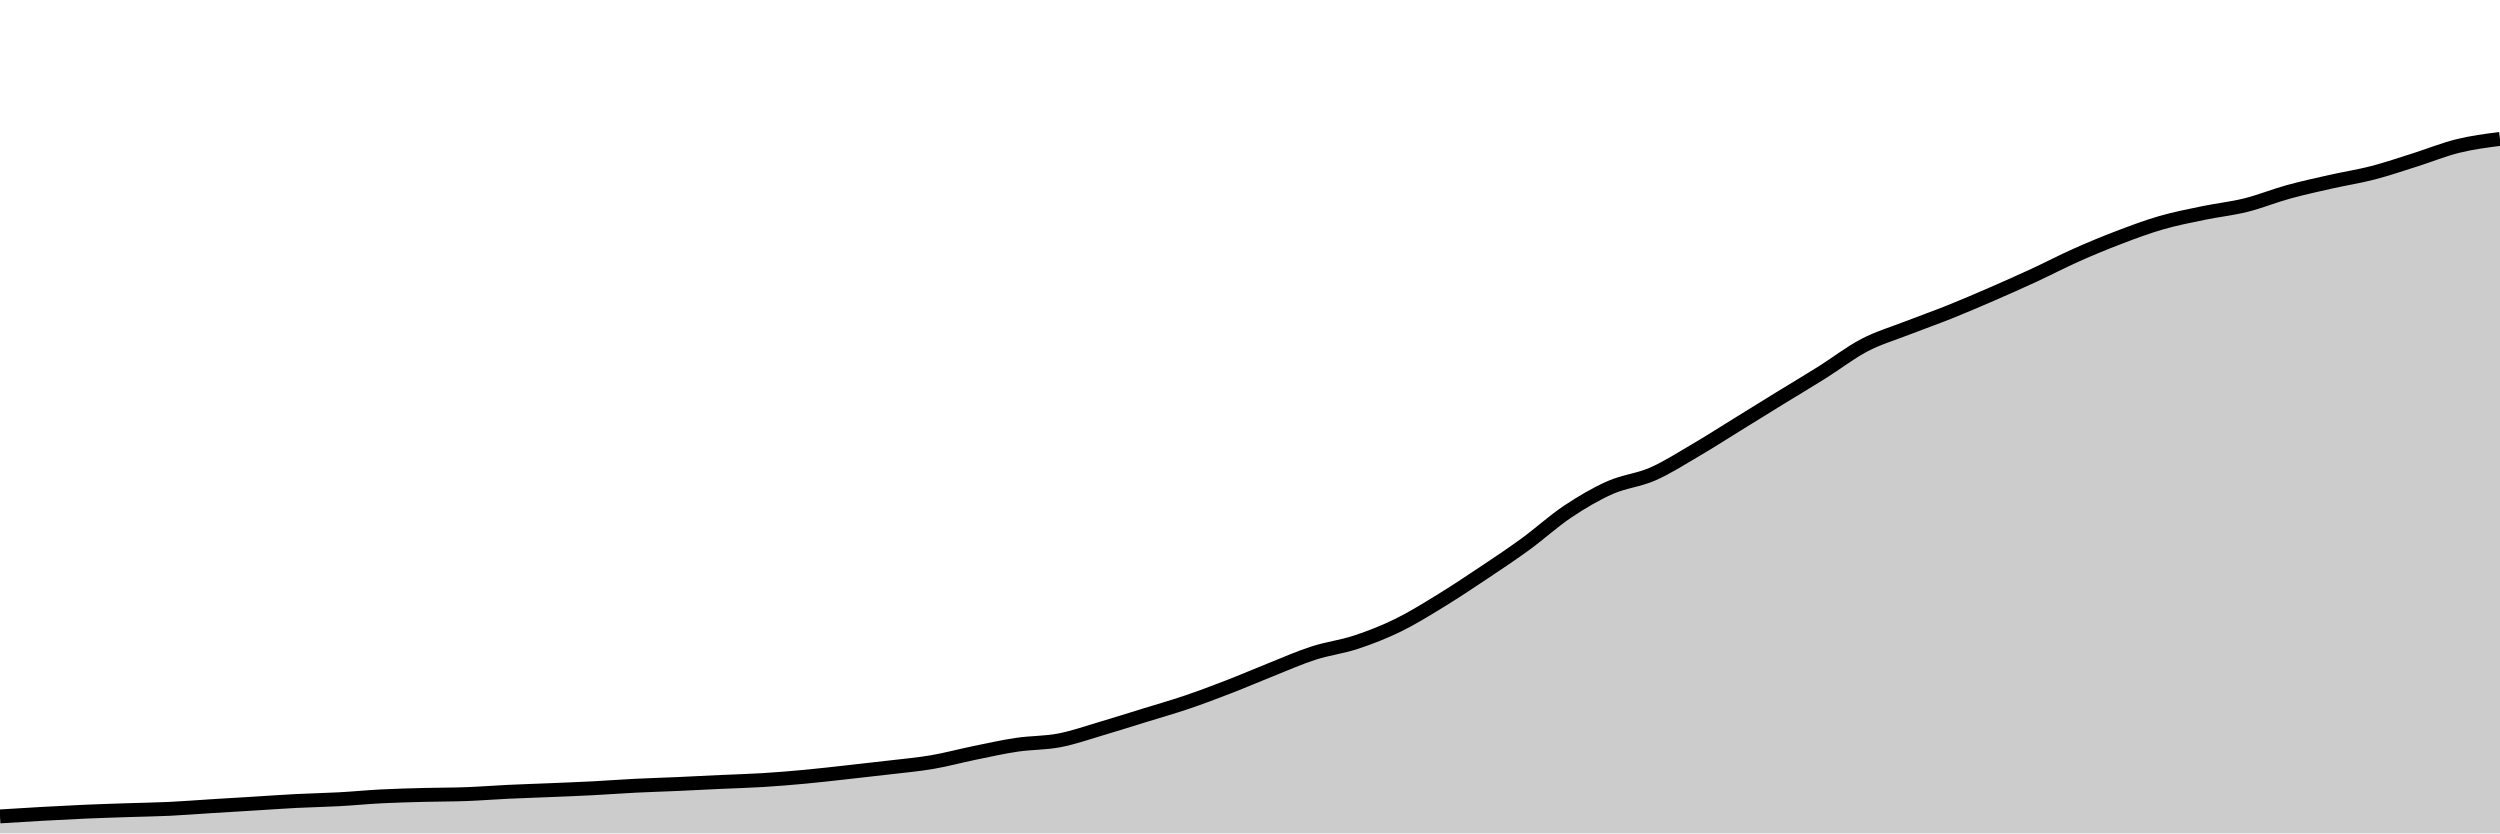
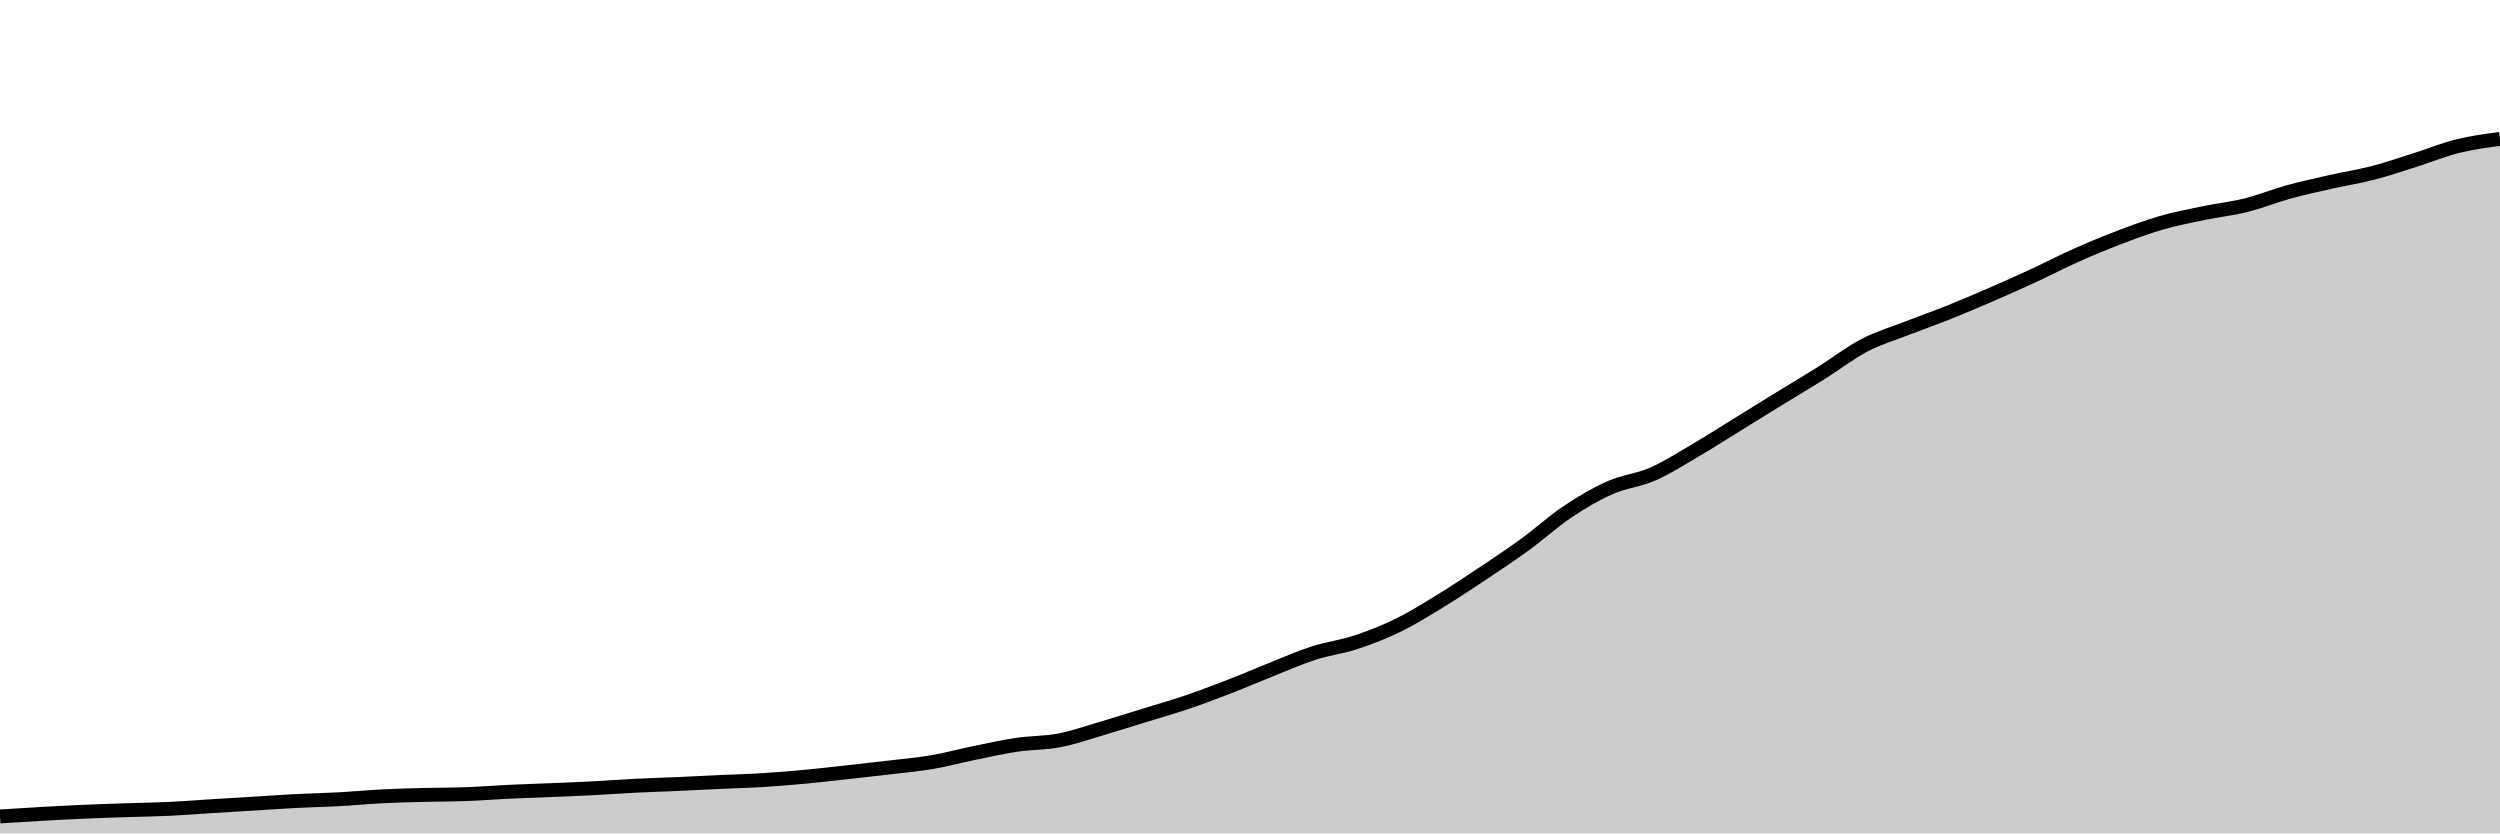
<svg xmlns="http://www.w3.org/2000/svg" viewBox="0 0 180 60">
  <g transform="translate(0,10)">
-     <path class="area" fill="rgba(0, 0, 0, 0.2)" d="M0,48.781C1.017,48.717,2.034,48.653,3.051,48.597C4.068,48.54,5.085,48.487,6.102,48.442C7.119,48.398,8.136,48.366,9.153,48.332C10.169,48.297,11.186,48.286,12.203,48.238C13.22,48.189,14.237,48.106,15.254,48.043C16.271,47.98,17.288,47.92,18.305,47.858C19.322,47.796,20.339,47.722,21.356,47.67C22.373,47.618,23.39,47.601,24.407,47.546C25.424,47.491,26.441,47.39,27.458,47.338C28.475,47.286,29.492,47.261,30.508,47.234C31.525,47.207,32.542,47.214,33.559,47.177C34.576,47.139,35.593,47.057,36.61,47.009C37.627,46.961,38.644,46.931,39.661,46.888C40.678,46.845,41.695,46.806,42.712,46.754C43.729,46.701,44.746,46.623,45.763,46.572C46.78,46.522,47.797,46.494,48.814,46.448C49.831,46.403,50.847,46.348,51.864,46.301C52.881,46.254,53.898,46.229,54.915,46.166C55.932,46.104,56.949,46.019,57.966,45.925C58.983,45.83,60,45.711,61.017,45.599C62.034,45.487,63.051,45.375,64.068,45.253C65.085,45.132,66.102,45.044,67.119,44.87C68.136,44.696,69.153,44.417,70.169,44.209C71.186,44.001,72.203,43.772,73.22,43.622C74.237,43.471,75.254,43.501,76.271,43.306C77.288,43.111,78.305,42.749,79.322,42.45C80.339,42.151,81.356,41.827,82.373,41.513C83.39,41.199,84.407,40.911,85.424,40.567C86.441,40.222,87.458,39.839,88.475,39.445C89.492,39.052,90.508,38.611,91.525,38.207C92.542,37.803,93.559,37.349,94.576,37.022C95.593,36.694,96.61,36.575,97.627,36.239C98.644,35.904,99.661,35.505,100.678,35.007C101.695,34.509,102.712,33.874,103.729,33.252C104.746,32.629,105.763,31.953,106.78,31.274C107.797,30.596,108.814,29.92,109.831,29.18C110.847,28.439,111.864,27.509,112.881,26.83C113.898,26.15,114.915,25.553,115.932,25.104C116.949,24.655,117.966,24.578,118.983,24.134C120,23.69,121.017,23.037,122.034,22.442C123.051,21.847,124.068,21.193,125.085,20.565C126.102,19.938,127.119,19.304,128.136,18.679C129.153,18.054,130.169,17.453,131.186,16.815C132.203,16.178,133.22,15.383,134.237,14.852C135.254,14.321,136.271,14.026,137.288,13.63C138.305,13.233,139.322,12.879,140.339,12.471C141.356,12.064,142.373,11.627,143.39,11.186C144.407,10.744,145.424,10.293,146.441,9.823C147.458,9.353,148.475,8.819,149.492,8.366C150.508,7.913,151.525,7.491,152.542,7.104C153.559,6.716,154.576,6.334,155.593,6.039C156.61,5.745,157.627,5.549,158.644,5.338C159.661,5.126,160.678,5.023,161.695,4.77C162.712,4.517,163.729,4.101,164.746,3.82C165.763,3.54,166.78,3.318,167.797,3.088C168.814,2.859,169.831,2.704,170.847,2.441C171.864,2.177,172.881,1.828,173.898,1.507C174.915,1.187,175.932,0.768,176.949,0.517C177.966,0.266,178.983,0.133,180,0L180,50C178.983,50,177.966,50,176.949,50C175.932,50,174.915,50,173.898,50C172.881,50,171.864,50,170.847,50C169.831,50,168.814,50,167.797,50C166.78,50,165.763,50,164.746,50C163.729,50,162.712,50,161.695,50C160.678,50,159.661,50,158.644,50C157.627,50,156.61,50,155.593,50C154.576,50,153.559,50,152.542,50C151.525,50,150.508,50,149.492,50C148.475,50,147.458,50,146.441,50C145.424,50,144.407,50,143.39,50C142.373,50,141.356,50,140.339,50C139.322,50,138.305,50,137.288,50C136.271,50,135.254,50,134.237,50C133.22,50,132.203,50,131.186,50C130.169,50,129.153,50,128.136,50C127.119,50,126.102,50,125.085,50C124.068,50,123.051,50,122.034,50C121.017,50,120,50,118.983,50C117.966,50,116.949,50,115.932,50C114.915,50,113.898,50,112.881,50C111.864,50,110.847,50,109.831,50C108.814,50,107.797,50,106.78,50C105.763,50,104.746,50,103.729,50C102.712,50,101.695,50,100.678,50C99.661,50,98.644,50,97.627,50C96.61,50,95.593,50,94.576,50C93.559,50,92.542,50,91.525,50C90.508,50,89.492,50,88.475,50C87.458,50,86.441,50,85.424,50C84.407,50,83.39,50,82.373,50C81.356,50,80.339,50,79.322,50C78.305,50,77.288,50,76.271,50C75.254,50,74.237,50,73.22,50C72.203,50,71.186,50,70.169,50C69.153,50,68.136,50,67.119,50C66.102,50,65.085,50,64.068,50C63.051,50,62.034,50,61.017,50C60,50,58.983,50,57.966,50C56.949,50,55.932,50,54.915,50C53.898,50,52.881,50,51.864,50C50.847,50,49.831,50,48.814,50C47.797,50,46.78,50,45.763,50C44.746,50,43.729,50,42.712,50C41.695,50,40.678,50,39.661,50C38.644,50,37.627,50,36.61,50C35.593,50,34.576,50,33.559,50C32.542,50,31.525,50,30.508,50C29.492,50,28.475,50,27.458,50C26.441,50,25.424,50,24.407,50C23.39,50,22.373,50,21.356,50C20.339,50,19.322,50,18.305,50C17.288,50,16.271,50,15.254,50C14.237,50,13.22,50,12.203,50C11.186,50,10.169,50,9.153,50C8.136,50,7.119,50,6.102,50C5.085,50,4.068,50,3.051,50C2.034,50,1.017,50,0,50Z" />
-     <path class="line" stroke="black" fill="none" d="M0,48.781C1.017,48.717,2.034,48.653,3.051,48.597C4.068,48.54,5.085,48.487,6.102,48.442C7.119,48.398,8.136,48.366,9.153,48.332C10.169,48.297,11.186,48.286,12.203,48.238C13.22,48.189,14.237,48.106,15.254,48.043C16.271,47.98,17.288,47.92,18.305,47.858C19.322,47.796,20.339,47.722,21.356,47.67C22.373,47.618,23.39,47.601,24.407,47.546C25.424,47.491,26.441,47.39,27.458,47.338C28.475,47.286,29.492,47.261,30.508,47.234C31.525,47.207,32.542,47.214,33.559,47.177C34.576,47.139,35.593,47.057,36.61,47.009C37.627,46.961,38.644,46.931,39.661,46.888C40.678,46.845,41.695,46.806,42.712,46.754C43.729,46.701,44.746,46.623,45.763,46.572C46.78,46.522,47.797,46.494,48.814,46.448C49.831,46.403,50.847,46.348,51.864,46.301C52.881,46.254,53.898,46.229,54.915,46.166C55.932,46.104,56.949,46.019,57.966,45.925C58.983,45.83,60,45.711,61.017,45.599C62.034,45.487,63.051,45.375,64.068,45.253C65.085,45.132,66.102,45.044,67.119,44.87C68.136,44.696,69.153,44.417,70.169,44.209C71.186,44.001,72.203,43.772,73.22,43.622C74.237,43.471,75.254,43.501,76.271,43.306C77.288,43.111,78.305,42.749,79.322,42.45C80.339,42.151,81.356,41.827,82.373,41.513C83.39,41.199,84.407,40.911,85.424,40.567C86.441,40.222,87.458,39.839,88.475,39.445C89.492,39.052,90.508,38.611,91.525,38.207C92.542,37.803,93.559,37.349,94.576,37.022C95.593,36.694,96.61,36.575,97.627,36.239C98.644,35.904,99.661,35.505,100.678,35.007C101.695,34.509,102.712,33.874,103.729,33.252C104.746,32.629,105.763,31.953,106.78,31.274C107.797,30.596,108.814,29.92,109.831,29.18C110.847,28.439,111.864,27.509,112.881,26.83C113.898,26.15,114.915,25.553,115.932,25.104C116.949,24.655,117.966,24.578,118.983,24.134C120,23.69,121.017,23.037,122.034,22.442C123.051,21.847,124.068,21.193,125.085,20.565C126.102,19.938,127.119,19.304,128.136,18.679C129.153,18.054,130.169,17.453,131.186,16.815C132.203,16.178,133.22,15.383,134.237,14.852C135.254,14.321,136.271,14.026,137.288,13.63C138.305,13.233,139.322,12.879,140.339,12.471C141.356,12.064,142.373,11.627,143.39,11.186C144.407,10.744,145.424,10.293,146.441,9.823C147.458,9.353,148.475,8.819,149.492,8.366C150.508,7.913,151.525,7.491,152.542,7.104C153.559,6.716,154.576,6.334,155.593,6.039C156.61,5.745,157.627,5.549,158.644,5.338C159.661,5.126,160.678,5.023,161.695,4.77C162.712,4.517,163.729,4.101,164.746,3.82C165.763,3.54,166.78,3.318,167.797,3.088C168.814,2.859,169.831,2.704,170.847,2.441C171.864,2.177,172.881,1.828,173.898,1.507C174.915,1.187,175.932,0.768,176.949,0.517C177.966,0.266,178.983,0.133,180,0" />
+     <path class="area" fill="rgba(0, 0, 0, 0.2)" d="M0,48.782C1.017,48.718,2.034,48.654,3.051,48.597C4.068,48.541,5.085,48.487,6.102,48.443C7.119,48.398,8.136,48.366,9.153,48.332C10.169,48.298,11.186,48.286,12.203,48.238C13.22,48.19,14.237,48.106,15.254,48.043C16.271,47.98,17.288,47.921,18.305,47.859C19.322,47.797,20.339,47.723,21.356,47.671C22.373,47.619,23.39,47.602,24.407,47.546C25.424,47.491,26.441,47.39,27.458,47.338C28.475,47.286,29.492,47.261,30.508,47.234C31.525,47.207,32.542,47.215,33.559,47.177C34.576,47.14,35.593,47.058,36.61,47.009C37.627,46.961,38.644,46.931,39.661,46.889C40.678,46.846,41.695,46.807,42.712,46.754C43.729,46.702,44.746,46.624,45.763,46.573C46.78,46.522,47.797,46.494,48.814,46.449C49.831,46.404,50.847,46.348,51.864,46.301C52.881,46.254,53.898,46.23,54.915,46.167C55.932,46.104,56.949,46.02,57.966,45.925C58.983,45.831,60,45.712,61.017,45.6C62.034,45.488,63.051,45.375,64.068,45.254C65.085,45.133,66.102,45.045,67.119,44.871C68.136,44.697,69.153,44.418,70.169,44.21C71.186,44.002,72.203,43.773,73.22,43.623C74.237,43.472,75.254,43.503,76.271,43.307C77.288,43.112,78.305,42.75,79.322,42.452C80.339,42.153,81.356,41.829,82.373,41.515C83.39,41.201,84.407,40.913,85.424,40.569C86.441,40.224,87.458,39.841,88.475,39.448C89.492,39.054,90.508,38.613,91.525,38.209C92.542,37.805,93.559,37.352,94.576,37.024C95.593,36.696,96.61,36.578,97.627,36.242C98.644,35.907,99.661,35.508,100.678,35.01C101.695,34.513,102.712,33.877,103.729,33.255C104.746,32.633,105.763,31.957,106.78,31.278C107.797,30.6,108.814,29.924,109.831,29.184C110.847,28.443,111.864,27.513,112.881,26.834C113.898,26.155,114.915,25.558,115.932,25.109C116.949,24.66,117.966,24.583,118.983,24.139C120,23.695,121.017,23.042,122.034,22.447C123.051,21.853,124.068,21.198,125.085,20.571C126.102,19.944,127.119,19.31,128.136,18.685C129.153,18.06,130.169,17.46,131.186,16.822C132.203,16.184,133.22,15.39,134.237,14.859C135.254,14.328,136.271,14.034,137.288,13.637C138.305,13.24,139.322,12.886,140.339,12.479C141.356,12.072,142.373,11.635,143.39,11.194C144.407,10.752,145.424,10.301,146.441,9.831C147.458,9.361,148.475,8.827,149.492,8.374C150.508,7.921,151.525,7.5,152.542,7.112C153.559,6.725,154.576,6.342,155.593,6.048C156.61,5.754,157.627,5.558,158.644,5.347C159.661,5.135,160.678,5.032,161.695,4.779C162.712,4.527,163.729,4.11,164.746,3.83C165.763,3.549,166.78,3.328,167.797,3.098C168.814,2.868,169.831,2.714,170.847,2.45C171.864,2.187,172.881,1.838,173.898,1.517C174.915,1.196,175.932,0.776,176.949,0.524C177.966,0.271,178.983,0.135,180,0L180,50C178.983,50,177.966,50,176.949,50C175.932,50,174.915,50,173.898,50C172.881,50,171.864,50,170.847,50C169.831,50,168.814,50,167.797,50C166.78,50,165.763,50,164.746,50C163.729,50,162.712,50,161.695,50C160.678,50,159.661,50,158.644,50C157.627,50,156.61,50,155.593,50C154.576,50,153.559,50,152.542,50C151.525,50,150.508,50,149.492,50C148.475,50,147.458,50,146.441,50C145.424,50,144.407,50,143.39,50C142.373,50,141.356,50,140.339,50C139.322,50,138.305,50,137.288,50C136.271,50,135.254,50,134.237,50C133.22,50,132.203,50,131.186,50C130.169,50,129.153,50,128.136,50C127.119,50,126.102,50,125.085,50C124.068,50,123.051,50,122.034,50C121.017,50,120,50,118.983,50C117.966,50,116.949,50,115.932,50C114.915,50,113.898,50,112.881,50C111.864,50,110.847,50,109.831,50C108.814,50,107.797,50,106.78,50C105.763,50,104.746,50,103.729,50C102.712,50,101.695,50,100.678,50C99.661,50,98.644,50,97.627,50C96.61,50,95.593,50,94.576,50C93.559,50,92.542,50,91.525,50C90.508,50,89.492,50,88.475,50C87.458,50,86.441,50,85.424,50C84.407,50,83.39,50,82.373,50C81.356,50,80.339,50,79.322,50C78.305,50,77.288,50,76.271,50C75.254,50,74.237,50,73.22,50C72.203,50,71.186,50,70.169,50C69.153,50,68.136,50,67.119,50C66.102,50,65.085,50,64.068,50C63.051,50,62.034,50,61.017,50C60,50,58.983,50,57.966,50C56.949,50,55.932,50,54.915,50C53.898,50,52.881,50,51.864,50C50.847,50,49.831,50,48.814,50C47.797,50,46.78,50,45.763,50C44.746,50,43.729,50,42.712,50C41.695,50,40.678,50,39.661,50C38.644,50,37.627,50,36.61,50C35.593,50,34.576,50,33.559,50C32.542,50,31.525,50,30.508,50C29.492,50,28.475,50,27.458,50C26.441,50,25.424,50,24.407,50C23.39,50,22.373,50,21.356,50C20.339,50,19.322,50,18.305,50C17.288,50,16.271,50,15.254,50C14.237,50,13.22,50,12.203,50C11.186,50,10.169,50,9.153,50C8.136,50,7.119,50,6.102,50C5.085,50,4.068,50,3.051,50C2.034,50,1.017,50,0,50Z" />
+     <path class="line" stroke="black" fill="none" d="M0,48.782C1.017,48.718,2.034,48.654,3.051,48.597C4.068,48.541,5.085,48.487,6.102,48.443C7.119,48.398,8.136,48.366,9.153,48.332C10.169,48.298,11.186,48.286,12.203,48.238C13.22,48.19,14.237,48.106,15.254,48.043C16.271,47.98,17.288,47.921,18.305,47.859C19.322,47.797,20.339,47.723,21.356,47.671C22.373,47.619,23.39,47.602,24.407,47.546C25.424,47.491,26.441,47.39,27.458,47.338C28.475,47.286,29.492,47.261,30.508,47.234C31.525,47.207,32.542,47.215,33.559,47.177C34.576,47.14,35.593,47.058,36.61,47.009C37.627,46.961,38.644,46.931,39.661,46.889C40.678,46.846,41.695,46.807,42.712,46.754C43.729,46.702,44.746,46.624,45.763,46.573C46.78,46.522,47.797,46.494,48.814,46.449C49.831,46.404,50.847,46.348,51.864,46.301C52.881,46.254,53.898,46.23,54.915,46.167C55.932,46.104,56.949,46.02,57.966,45.925C58.983,45.831,60,45.712,61.017,45.6C62.034,45.488,63.051,45.375,64.068,45.254C65.085,45.133,66.102,45.045,67.119,44.871C68.136,44.697,69.153,44.418,70.169,44.21C71.186,44.002,72.203,43.773,73.22,43.623C74.237,43.472,75.254,43.503,76.271,43.307C77.288,43.112,78.305,42.75,79.322,42.452C80.339,42.153,81.356,41.829,82.373,41.515C83.39,41.201,84.407,40.913,85.424,40.569C86.441,40.224,87.458,39.841,88.475,39.448C89.492,39.054,90.508,38.613,91.525,38.209C92.542,37.805,93.559,37.352,94.576,37.024C95.593,36.696,96.61,36.578,97.627,36.242C98.644,35.907,99.661,35.508,100.678,35.01C101.695,34.513,102.712,33.877,103.729,33.255C104.746,32.633,105.763,31.957,106.78,31.278C107.797,30.6,108.814,29.924,109.831,29.184C110.847,28.443,111.864,27.513,112.881,26.834C113.898,26.155,114.915,25.558,115.932,25.109C116.949,24.66,117.966,24.583,118.983,24.139C120,23.695,121.017,23.042,122.034,22.447C123.051,21.853,124.068,21.198,125.085,20.571C126.102,19.944,127.119,19.31,128.136,18.685C129.153,18.06,130.169,17.46,131.186,16.822C132.203,16.184,133.22,15.39,134.237,14.859C135.254,14.328,136.271,14.034,137.288,13.637C138.305,13.24,139.322,12.886,140.339,12.479C141.356,12.072,142.373,11.635,143.39,11.194C144.407,10.752,145.424,10.301,146.441,9.831C147.458,9.361,148.475,8.827,149.492,8.374C150.508,7.921,151.525,7.5,152.542,7.112C153.559,6.725,154.576,6.342,155.593,6.048C156.61,5.754,157.627,5.558,158.644,5.347C159.661,5.135,160.678,5.032,161.695,4.779C162.712,4.527,163.729,4.11,164.746,3.83C165.763,3.549,166.78,3.328,167.797,3.098C168.814,2.868,169.831,2.714,170.847,2.45C171.864,2.187,172.881,1.838,173.898,1.517C174.915,1.196,175.932,0.776,176.949,0.524C177.966,0.271,178.983,0.135,180,0" />
  </g>
</svg>
